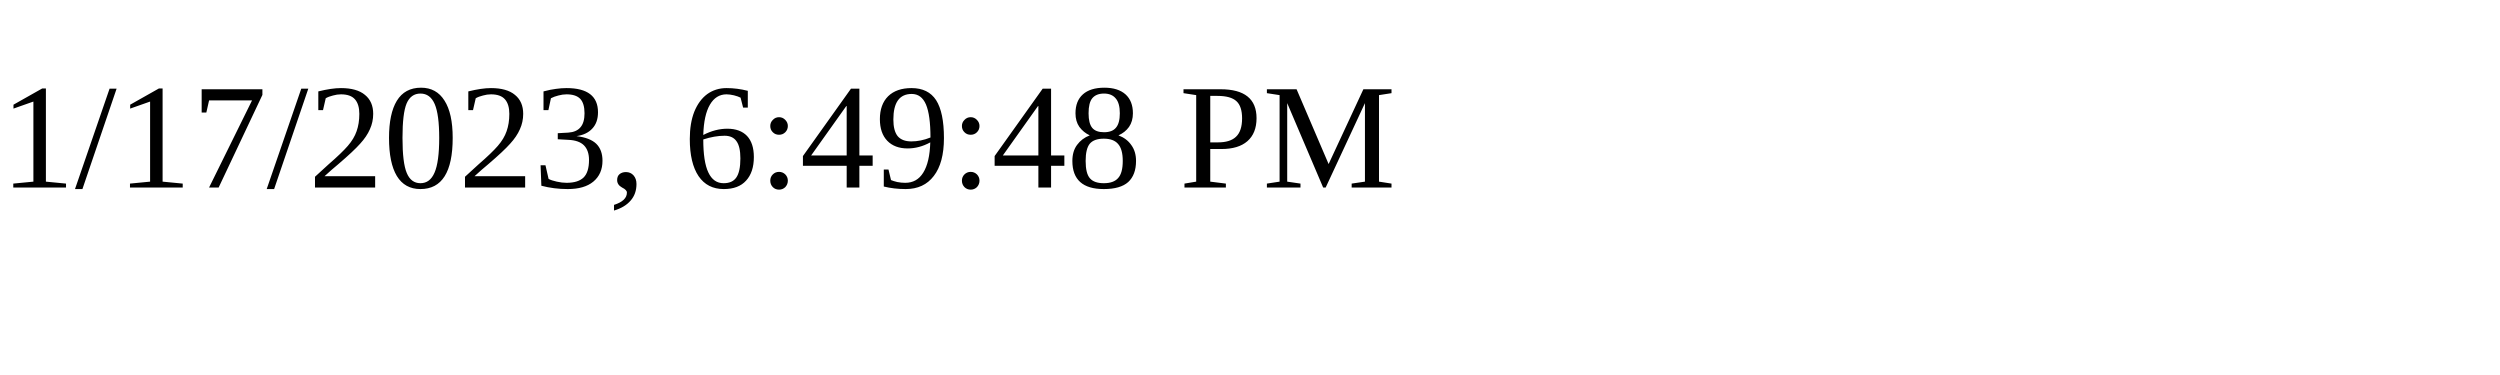
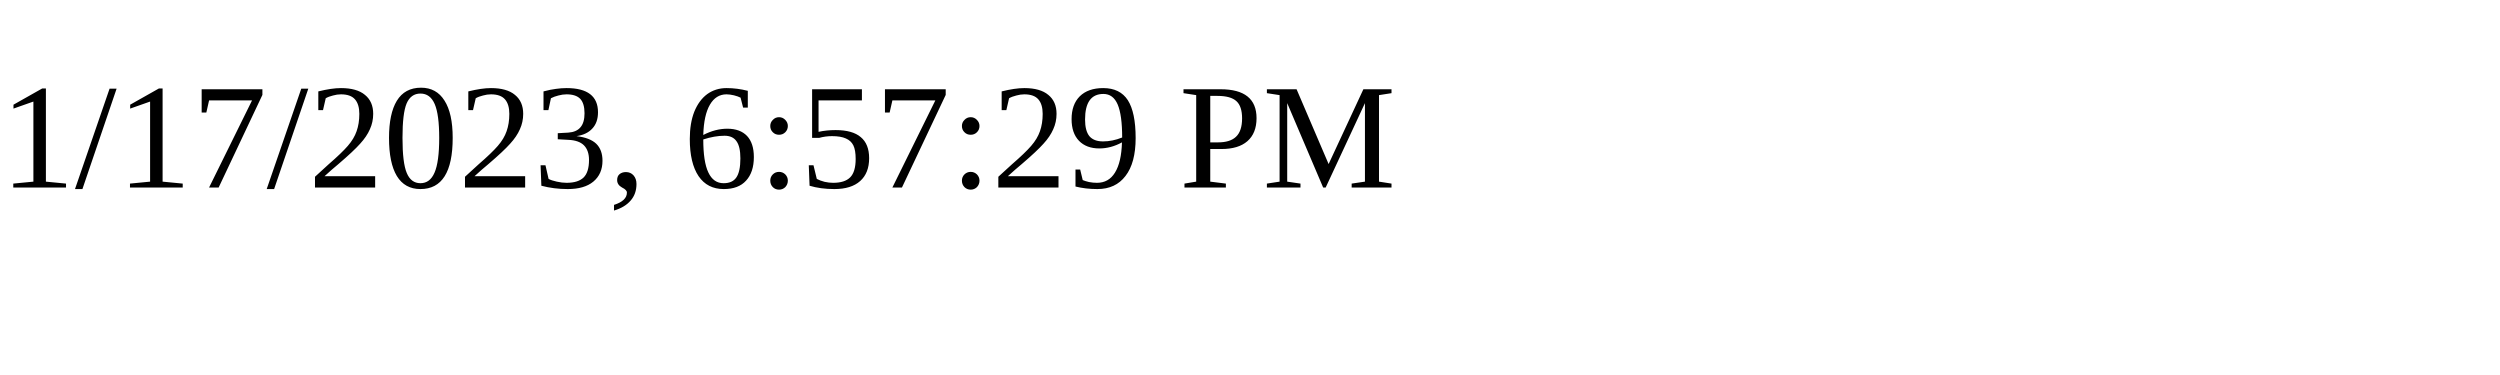
<svg xmlns="http://www.w3.org/2000/svg" height="30" width="200">
-   <text x="0" y="15">1/17/2023, 6:49:48 PM</text>
+   <text x="0" y="15">1/17/2023, 6:57:29 PM</text>
</svg>
